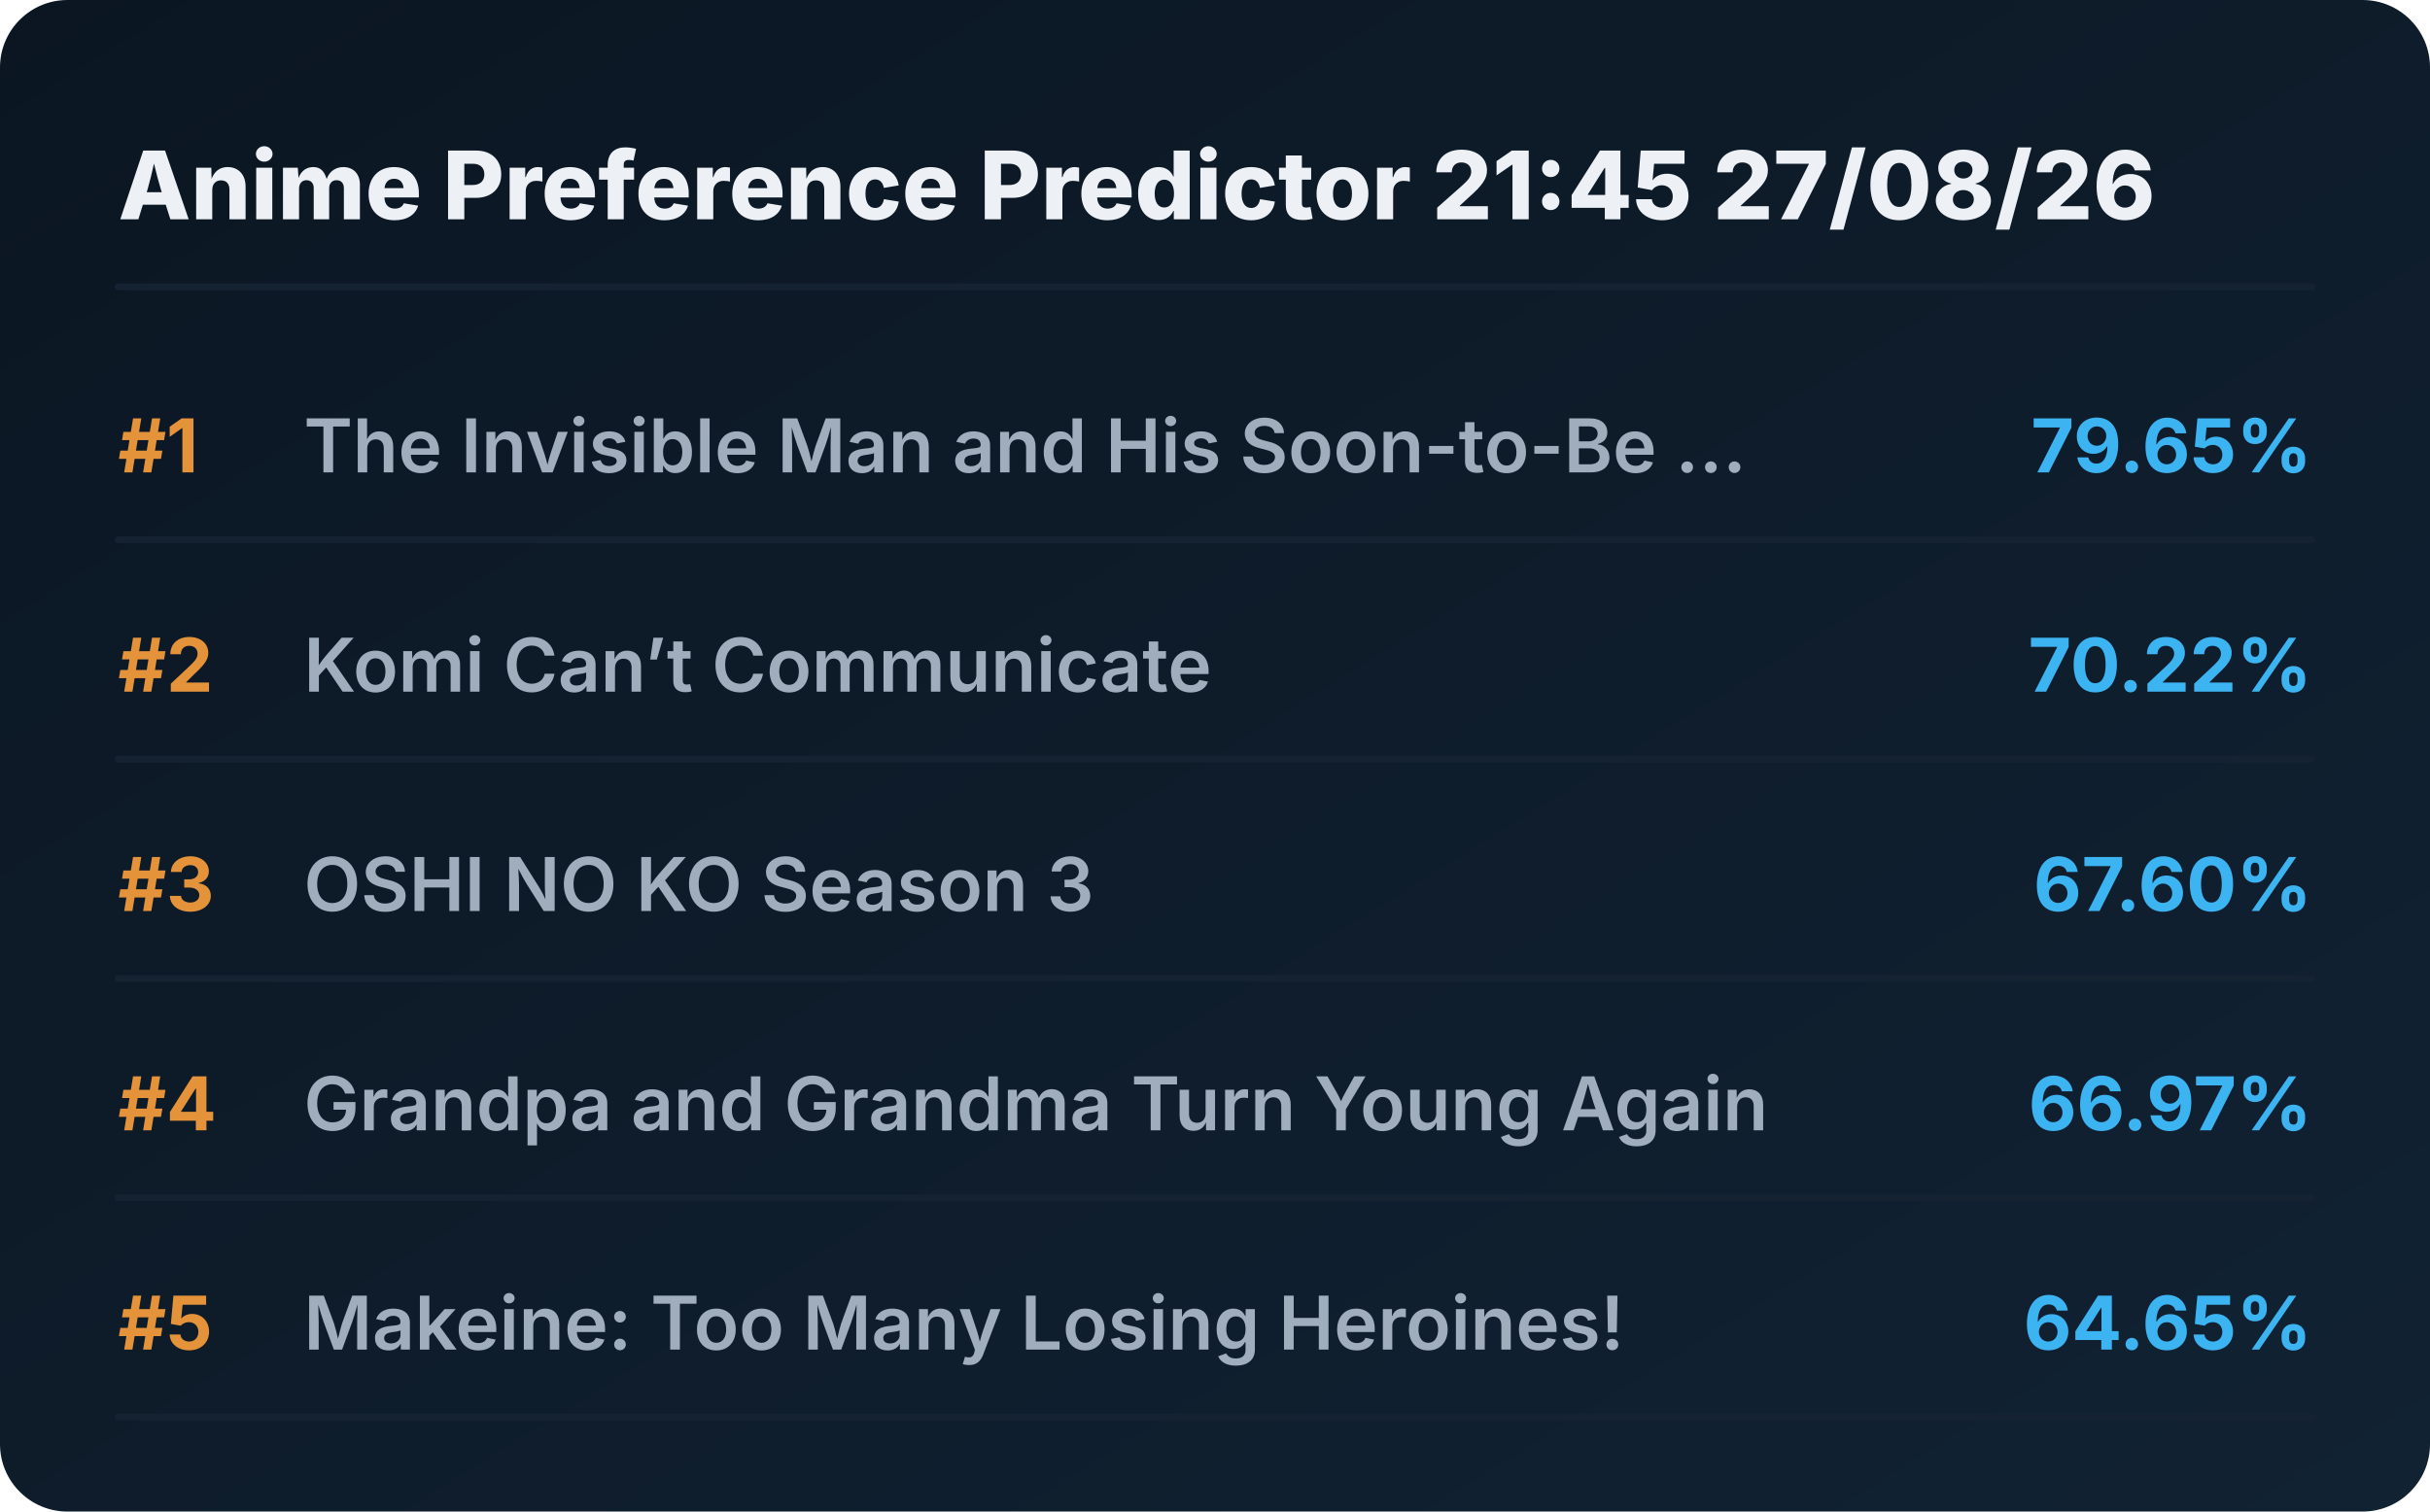
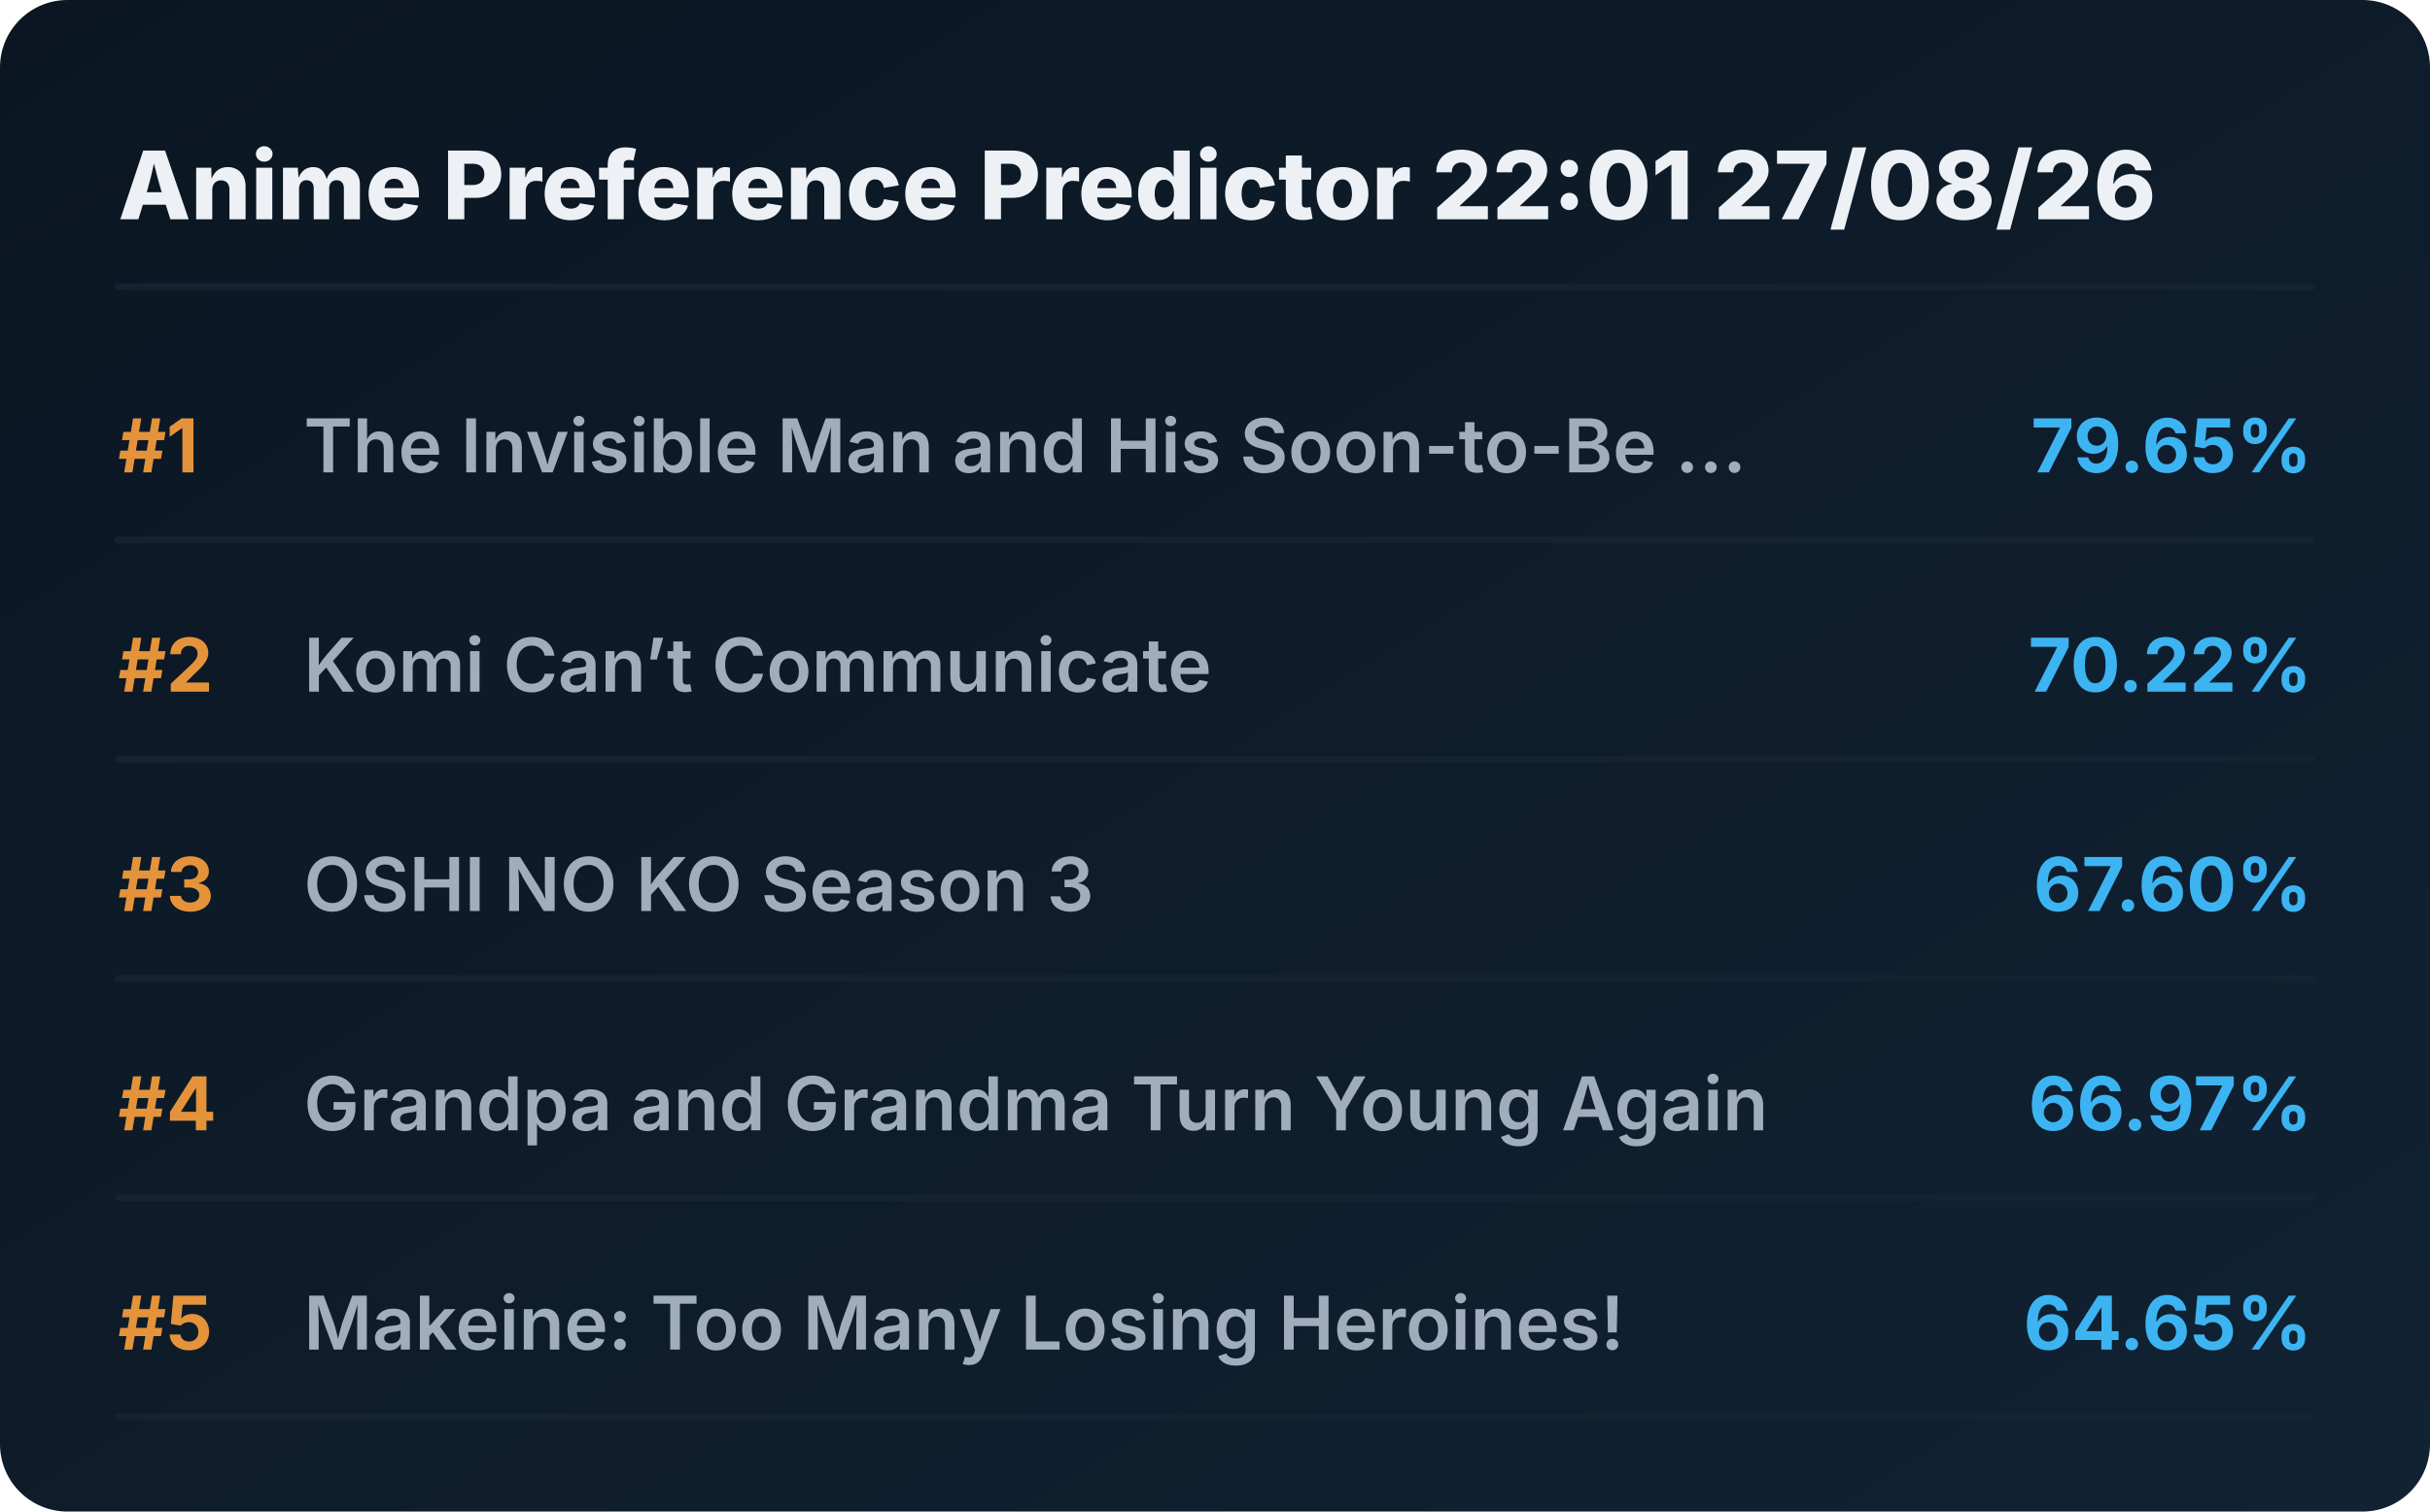
<svg xmlns="http://www.w3.org/2000/svg" viewBox="0 0 720 448" preserveAspectRatio="xMidYMid meet" style="width: 100%; height: auto; max-width: 720px;">
  <defs>
    <linearGradient id="boxGrad" x1="0%" y1="0%" x2="100%" y2="100%">
      <stop offset="0%" stop-color="#0b1622" />
      <stop offset="100%" stop-color="#112233" />
    </linearGradient>
    <clipPath id="titleClip">
      <rect x="90" y="0" width="510" height="100%" />
    </clipPath>
  </defs>
  <style>
    .bg { fill: url(#boxGrad); rx: 20px; }
    .header { font-family: 'Overpass', 'Inter', system-ui, sans-serif; font-weight: 800; font-size: 28px; fill: #edf1f5; }
    .rank { font-family: 'Overpass', 'Inter', system-ui, sans-serif; font-weight: 700; font-size: 22px; fill: #e5933a; }
    .title { font-family: 'Overpass', 'Inter', system-ui, sans-serif; font-weight: 600; font-size: 22px; fill: #9fadbd; }
    .score { font-family: 'Overpass', 'Inter', system-ui, sans-serif; font-weight: 700; font-size: 22px; fill: #3db4f2; }
    .line { stroke: #152232; stroke-width: 2; stroke-linecap: round; }
  </style>
  <rect class="bg" width="720" height="448" />
-   <text x="35" y="65" class="header">Anime Preference Predictor 21:45 27/08/26</text>
+   <text x="35" y="65" class="header">Anime Preference Predictor 22:01 27/08/26</text>
  <line x1="35" y1="85" x2="685" y2="85" class="line" />
  <g transform="translate(0, 0)">
    <text x="35" y="140" class="rank">#1</text>
    <text x="90" y="140" class="title">The Invisible Man and His Soon-to-Be ...</text>
    <text x="685" y="140" class="score" text-anchor="end">79.65%</text>
    <line x1="35" y1="160" x2="685" y2="160" class="line" />
  </g>
  <g transform="translate(0, 65)">
    <text x="35" y="140" class="rank">#2</text>
    <text x="90" y="140" class="title">Komi Can’t Communicate</text>
    <text x="685" y="140" class="score" text-anchor="end">70.22%</text>
    <line x1="35" y1="160" x2="685" y2="160" class="line" />
  </g>
  <g transform="translate(0, 130)">
    <text x="35" y="140" class="rank">#3</text>
    <text x="90" y="140" class="title">OSHI NO KO Season 3</text>
    <text x="685" y="140" class="score" text-anchor="end">67.60%</text>
    <line x1="35" y1="160" x2="685" y2="160" class="line" />
  </g>
  <g transform="translate(0, 195)">
    <text x="35" y="140" class="rank">#4</text>
    <text x="90" y="140" class="title">Grandpa and Grandma Turn Young Again</text>
    <text x="685" y="140" class="score" text-anchor="end">66.97%</text>
    <line x1="35" y1="160" x2="685" y2="160" class="line" />
  </g>
  <g transform="translate(0, 260)">
    <text x="35" y="140" class="rank">#5</text>
    <text x="90" y="140" class="title">Makeine: Too Many Losing Heroines!</text>
    <text x="685" y="140" class="score" text-anchor="end">64.65%</text>
    <line x1="35" y1="160" x2="685" y2="160" class="line" />
  </g>
</svg>
